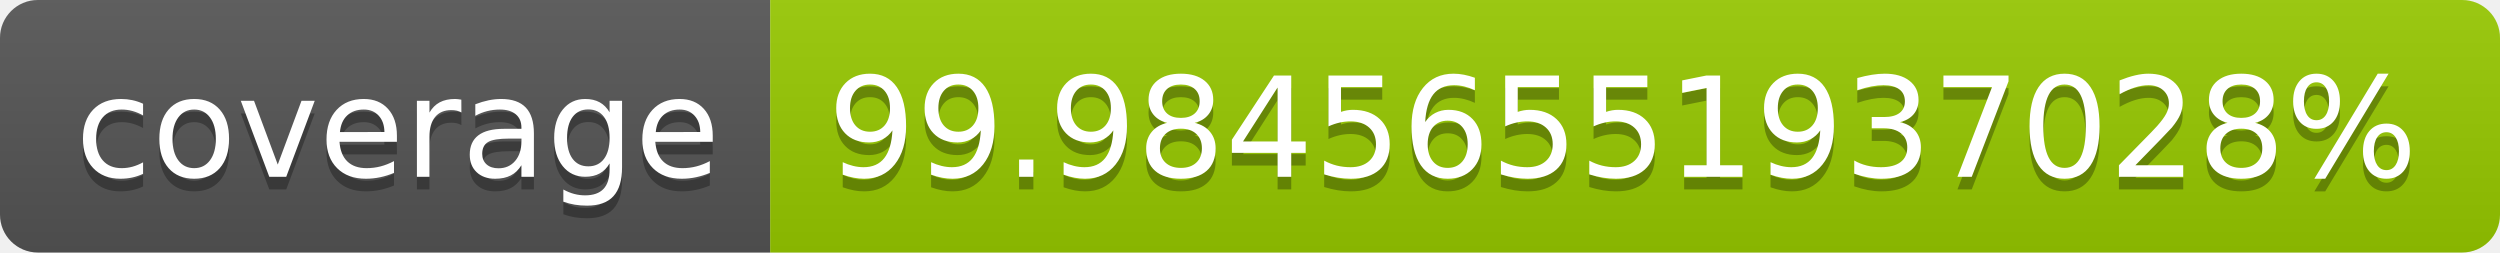
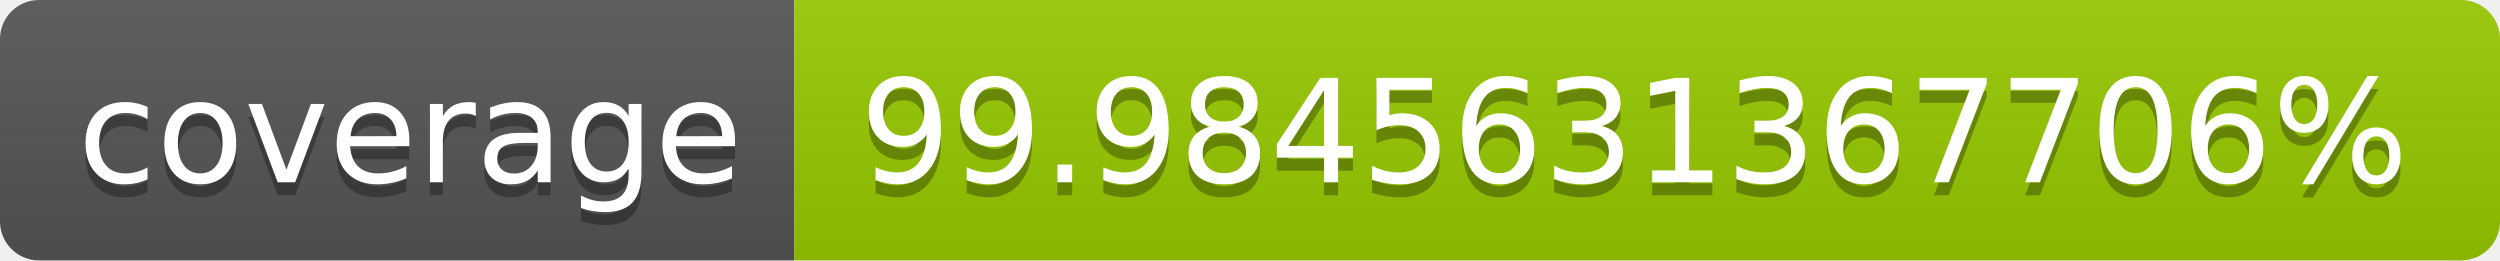
- <svg xmlns="http://www.w3.org/2000/svg" width="198" height="20" role="img" aria-label="coverage: 99.98456551937028%">
+ <svg xmlns="http://www.w3.org/2000/svg" width="192" height="20" role="img" aria-label="coverage: 99.9845631367706%">
  <linearGradient id="s" x2="0" y2="100%">
    <stop offset="0" stop-color="#bbb" stop-opacity=".1" />
    <stop offset="1" stop-opacity=".1" />
  </linearGradient>
  <clipPath id="r">
-     <rect width="198" height="20" rx="3" fill="#fff" />
+     <rect width="192" height="20" rx="3" fill="#fff" />
  </clipPath>
  <g clip-path="url(#r)">
    <rect width="61" height="20" fill="#555" />
-     <rect x="61" width="137" height="20" fill="#97ca00" />
-     <rect width="198" height="20" fill="url(#s)" />
+     <rect x="61" width="131" height="20" fill="#97ca00" />
+     <rect width="192" height="20" fill="url(#s)" />
  </g>
  <g fill="#fff" text-anchor="middle" font-family="Verdana,Geneva,DejaVu Sans,sans-serif" text-rendering="geometricPrecision" font-size="110">
    <text aria-hidden="true" x="315" y="150" fill="#010101" fill-opacity=".3" transform="scale(.1)" textLength="510">coverage</text>
    <text x="315" y="140" transform="scale(.1)" fill="#fff" textLength="510">coverage</text>
-     <text aria-hidden="true" x="1285" y="150" fill="#010101" fill-opacity=".3" transform="scale(.1)" textLength="1270">99.98456551937028%</text>
-     <text x="1285" y="140" transform="scale(.1)" fill="#fff" textLength="1270">99.98456551937028%</text>
+     <text aria-hidden="true" x="1255" y="150" fill="#010101" fill-opacity=".3" transform="scale(.1)" textLength="1210">99.9845631367706%</text>
+     <text x="1255" y="140" transform="scale(.1)" fill="#fff" textLength="1210">99.9845631367706%</text>
  </g>
</svg>
